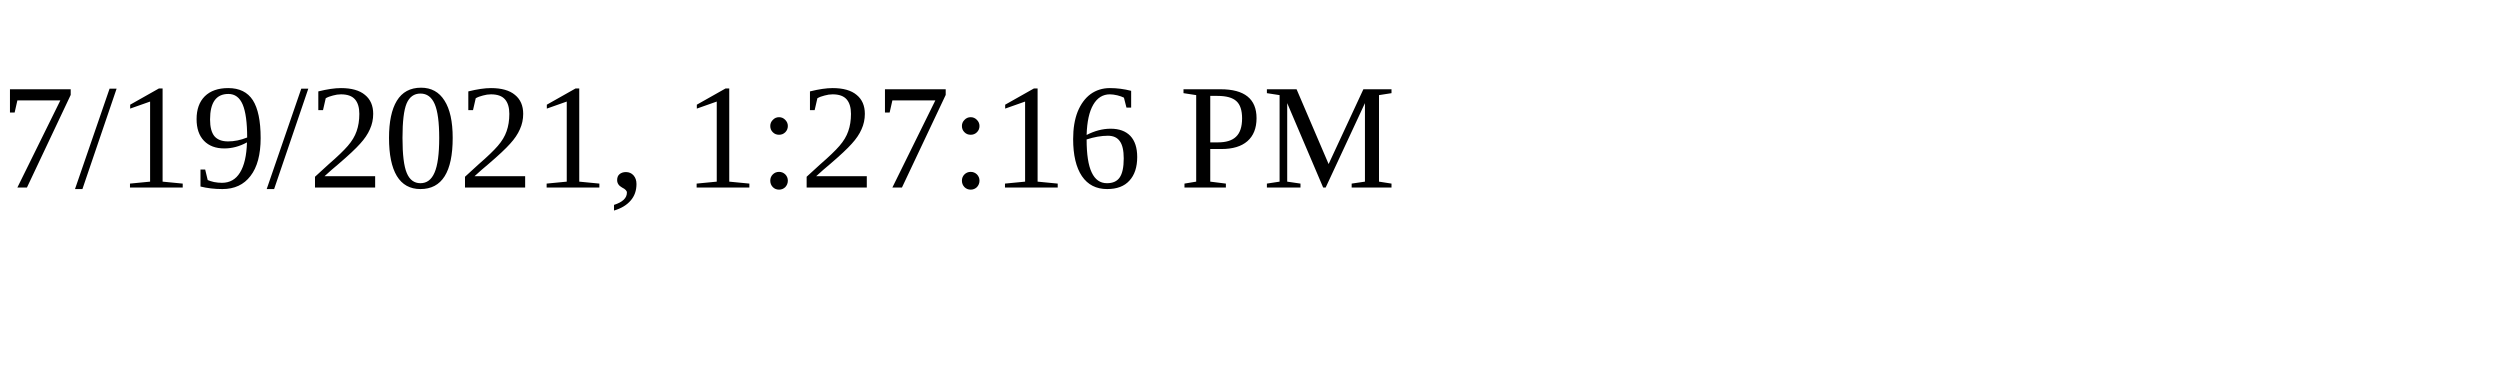
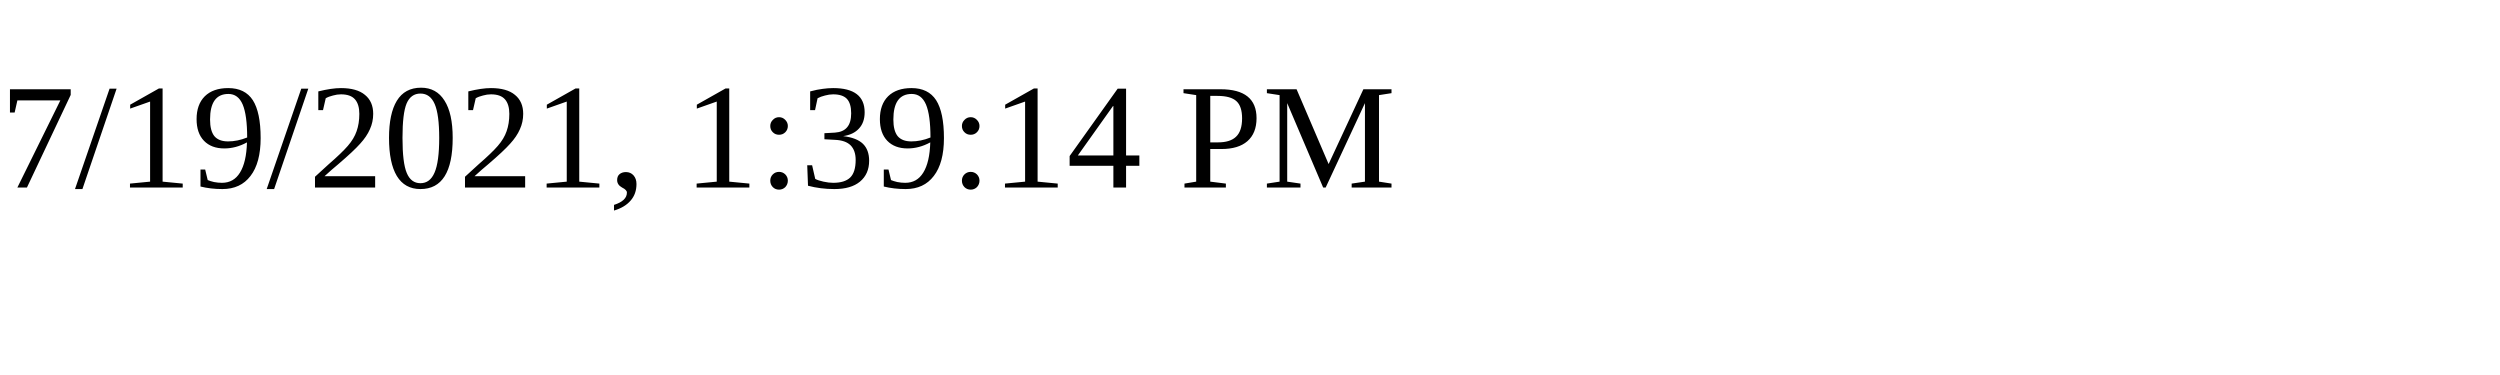
<svg xmlns="http://www.w3.org/2000/svg" height="30" width="200">
-   <text x="0" y="15">7/19/2021, 1:27:16 PM</text>
+   <text x="0" y="15">7/19/2021, 1:39:14 PM</text>
</svg>
